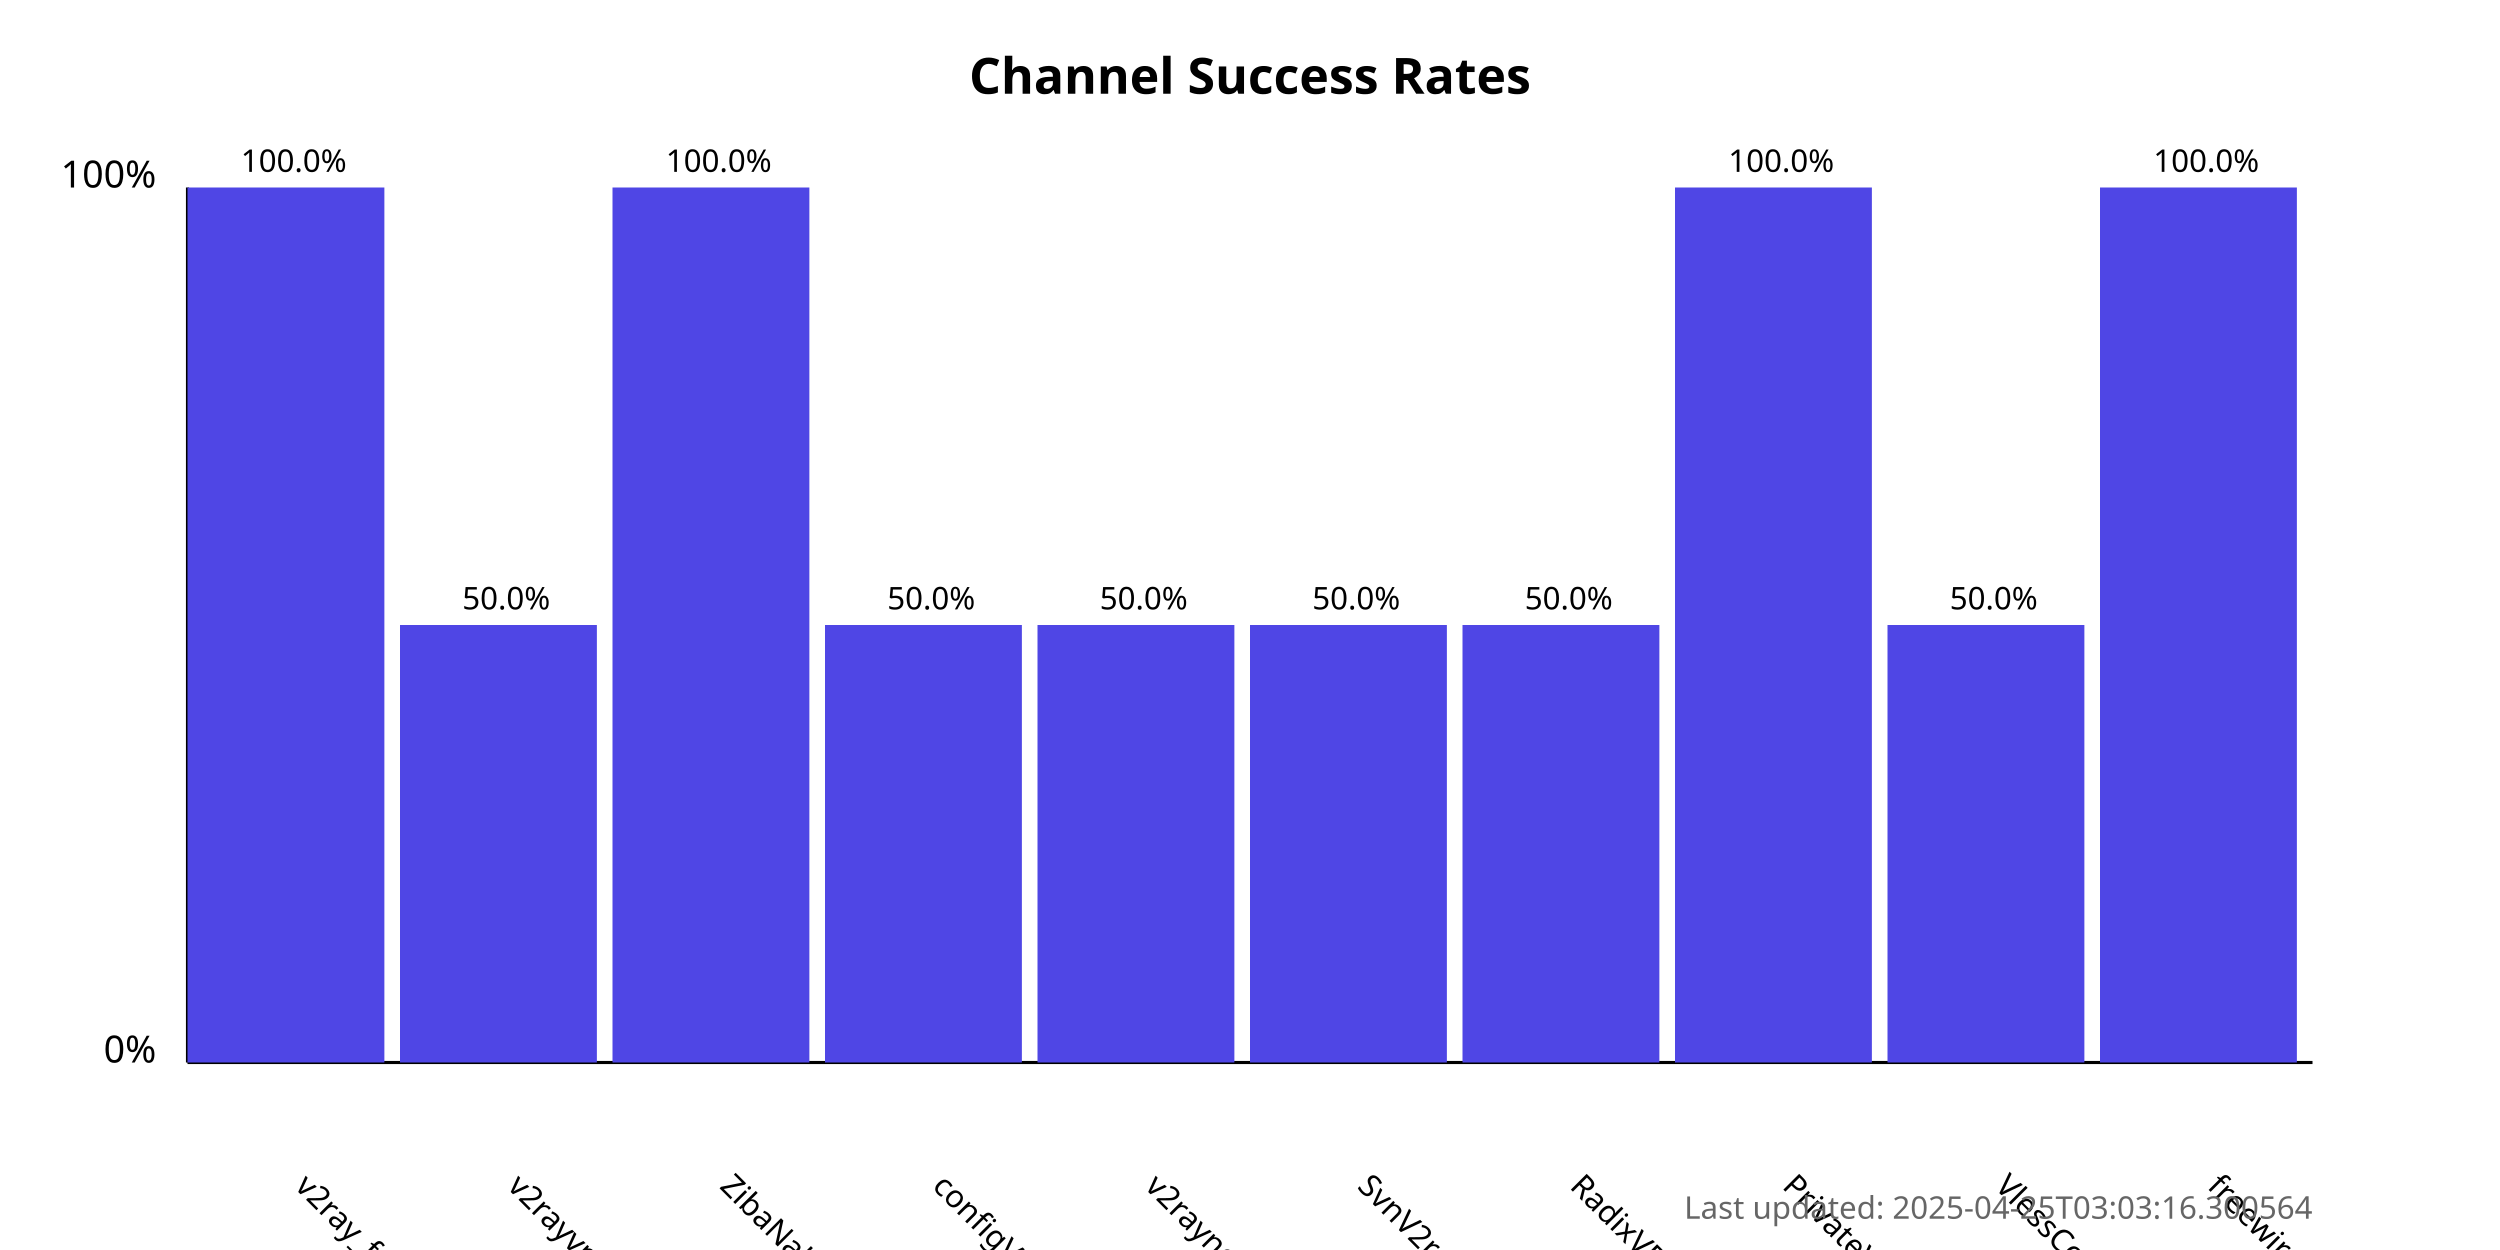
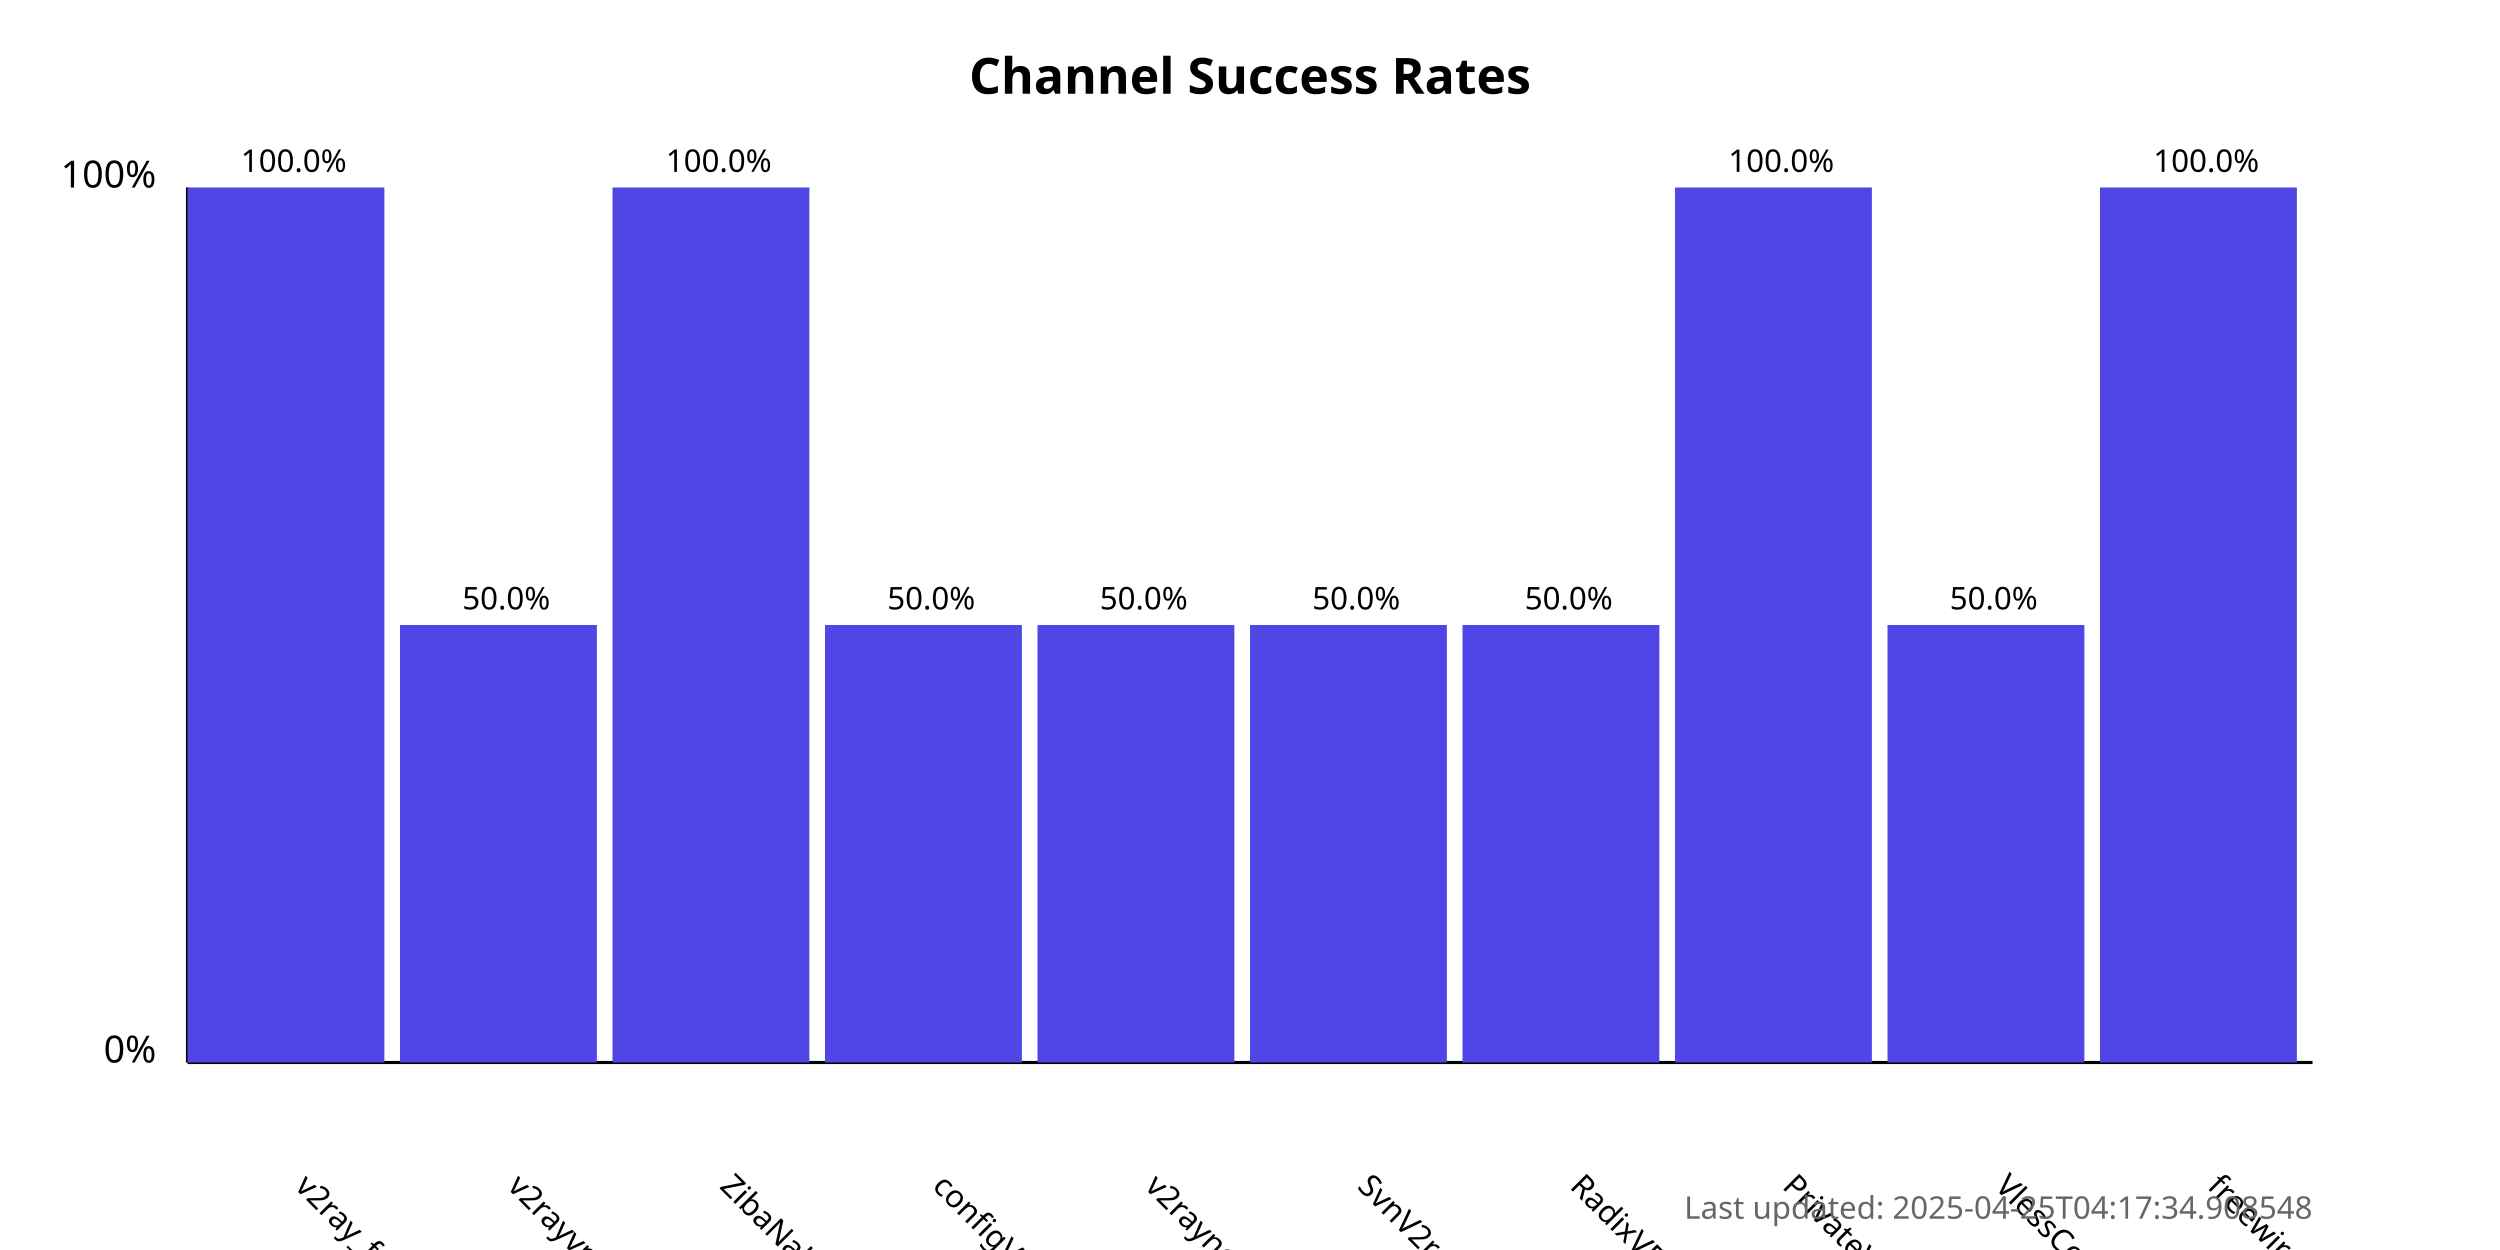
<svg xmlns="http://www.w3.org/2000/svg" width="800" height="400">
  <style>
            .chart-title { font: bold 16px sans-serif; }
            .axis-label { font: 12px sans-serif; }
            .tick-label { font: 10px sans-serif; }
            .bar { fill: #4f46e5; }
            .bar:hover { fill: #6366f1; }
            .timestamp { font: 10px sans-serif; fill: #666; }
        </style>
  <text x="400.0" y="30" text-anchor="middle" class="chart-title">
            Channel Success Rates
        </text>
  <line x1="60" y1="340" x2="60" y2="60" stroke="black" stroke-width="1" />
  <line x1="60" y1="340" x2="740" y2="340" stroke="black" stroke-width="1" />
  <text x="50" y="340" text-anchor="end" class="axis-label">0%</text>
  <text x="50" y="60" text-anchor="end" class="axis-label">100%</text>
  <g>
    <rect x="60" y="60.0" width="63.0" height="280.0" class="bar" />
    <text x="94.0" y="380" transform="rotate(45, 94.0, 380)" text-anchor="start" class="tick-label">
                v2ray_free_conf
            </text>
    <text x="94.0" y="55.0" text-anchor="middle" class="tick-label">
                100.0%
            </text>
  </g>
  <g>
    <rect x="128.0" y="200.0" width="63.0" height="140.0" class="bar" />
    <text x="162.0" y="380" transform="rotate(45, 162.0, 380)" text-anchor="start" class="tick-label">
                v2rayvpno
            </text>
    <text x="162.0" y="195.0" text-anchor="middle" class="tick-label">
                50.0%
            </text>
  </g>
  <g>
    <rect x="196.0" y="60.0" width="63.0" height="280.0" class="bar" />
    <text x="230.0" y="380" transform="rotate(45, 230.0, 380)" text-anchor="start" class="tick-label">
                ZibaNabz
            </text>
    <text x="230.0" y="55.0" text-anchor="middle" class="tick-label">
                100.0%
            </text>
  </g>
  <g>
    <rect x="264.0" y="200.0" width="63.0" height="140.0" class="bar" />
    <text x="298.0" y="380" transform="rotate(45, 298.0, 380)" text-anchor="start" class="tick-label">
                configV2rayForFree
            </text>
    <text x="298.0" y="195.0" text-anchor="middle" class="tick-label">
                50.0%
            </text>
  </g>
  <g>
    <rect x="332.0" y="200.0" width="63.0" height="140.0" class="bar" />
    <text x="366.0" y="380" transform="rotate(45, 366.0, 380)" text-anchor="start" class="tick-label">
                v2rayngvpn
            </text>
    <text x="366.0" y="195.0" text-anchor="middle" class="tick-label">
                50.0%
            </text>
  </g>
  <g>
    <rect x="400.0" y="200.0" width="63.0" height="140.0" class="bar" />
    <text x="434.0" y="380" transform="rotate(45, 434.0, 380)" text-anchor="start" class="tick-label">
                SvnV2ray
            </text>
    <text x="434.0" y="195.0" text-anchor="middle" class="tick-label">
                50.0%
            </text>
  </g>
  <g>
    <rect x="468.0" y="200.0" width="63.0" height="140.0" class="bar" />
    <text x="502.0" y="380" transform="rotate(45, 502.0, 380)" text-anchor="start" class="tick-label">
                RadixVPN
            </text>
    <text x="502.0" y="195.0" text-anchor="middle" class="tick-label">
                50.0%
            </text>
  </g>
  <g>
    <rect x="536.0" y="60.0" width="63.0" height="280.0" class="bar" />
    <text x="570.0" y="380" transform="rotate(45, 570.0, 380)" text-anchor="start" class="tick-label">
                PrivateVPNs
            </text>
    <text x="570.0" y="55.0" text-anchor="middle" class="tick-label">
                100.0%
            </text>
  </g>
  <g>
    <rect x="604.0" y="200.0" width="63.0" height="140.0" class="bar" />
    <text x="638.0" y="380" transform="rotate(45, 638.0, 380)" text-anchor="start" class="tick-label">
                VlessConfig
            </text>
    <text x="638.0" y="195.0" text-anchor="middle" class="tick-label">
                50.0%
            </text>
  </g>
  <g>
    <rect x="672.0" y="60.0" width="63.0" height="280.0" class="bar" />
    <text x="706.0" y="380" transform="rotate(45, 706.0, 380)" text-anchor="start" class="tick-label">
                freewireguard
            </text>
    <text x="706.0" y="55.0" text-anchor="middle" class="tick-label">
                100.0%
            </text>
  </g>
  <text x="740" y="390" text-anchor="end" class="timestamp">
-             Last updated: 2025-04-25T03:03:16.300564
+             Last updated: 2025-04-25T04:17:34.908548
        </text>
</svg>
